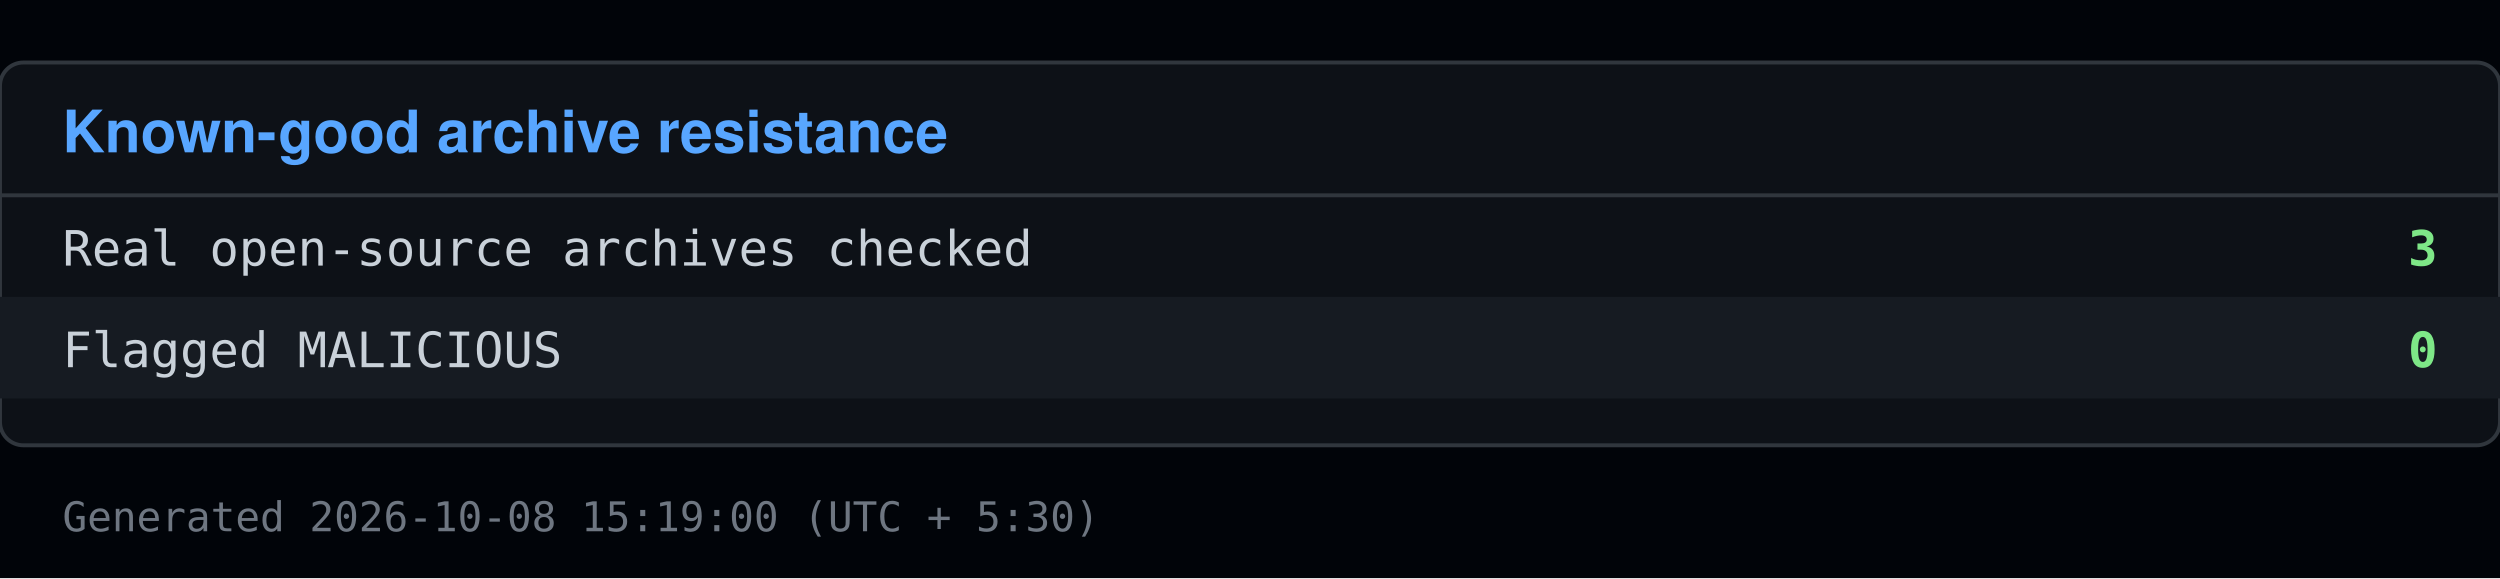
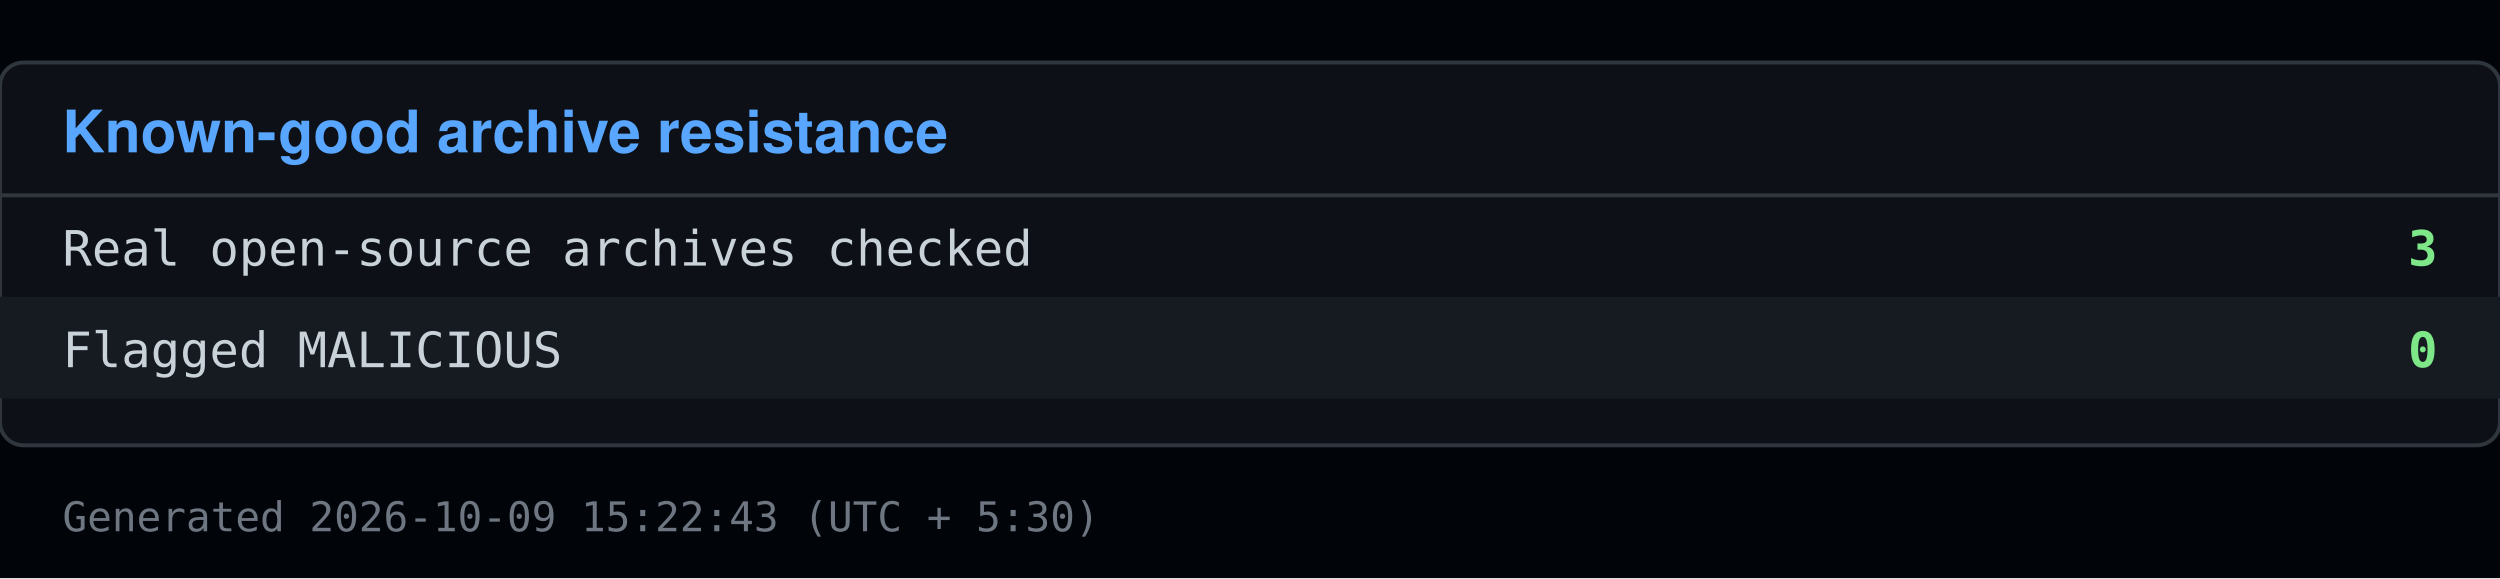
<svg xmlns="http://www.w3.org/2000/svg" viewBox="0 0 640 148" width="640" height="148">
  <rect x="0" y="0" width="640" height="148" fill="#010409" />
  <rect x="0" y="16" width="640" height="98" fill="#0d1117" stroke="#30363d" rx="6" />
  <text x="16" y="39" font-family="Segoe UI, Helvetica, Arial, sans-serif" font-size="15" font-weight="600" fill="#58a6ff">Known-good archive resistance</text>
  <line x1="0" y1="50" x2="640" y2="50" stroke="#30363d" />
  <text x="16" y="68" font-family="Consolas, Menlo, monospace" font-size="12.5" fill="#c9d1d9">Real open-source archives checked</text>
  <text x="624" y="68" font-family="Consolas, Menlo, monospace" font-size="12.5" fill="#7ee787" text-anchor="end" font-weight="600">3</text>
  <rect x="0" y="76" width="640" height="26" fill="#161b22" />
  <text x="16" y="94" font-family="Consolas, Menlo, monospace" font-size="12.5" fill="#c9d1d9">Flagged MALICIOUS</text>
  <text x="624" y="94" font-family="Consolas, Menlo, monospace" font-size="12.5" fill="#7ee787" text-anchor="end" font-weight="600">0</text>
-   <text x="16" y="136" font-family="Consolas, Menlo, monospace" font-size="10.5" fill="#6e7681">Generated 2026-10-08 15:19:00 (UTC + 5:30)</text>
+   <text x="16" y="136" font-family="Consolas, Menlo, monospace" font-size="10.5" fill="#6e7681">Generated 2026-10-09 15:22:43 (UTC + 5:30)</text>
</svg>
